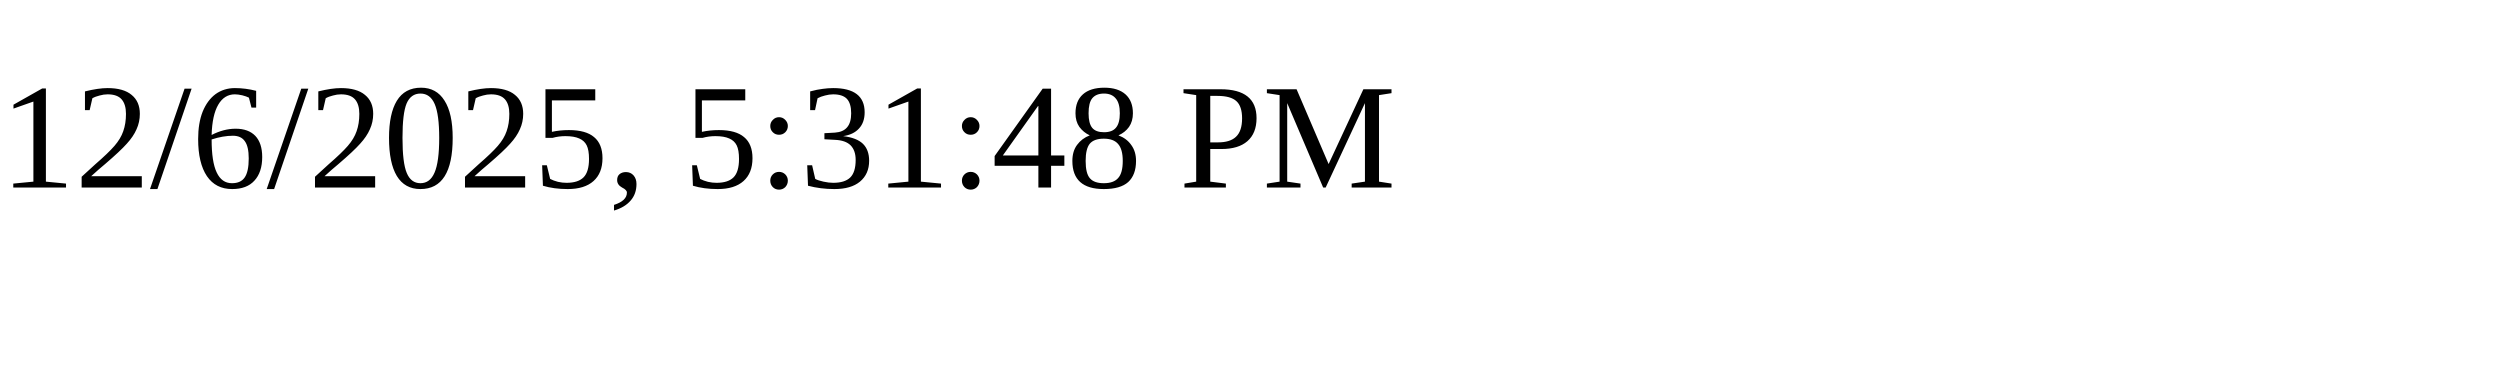
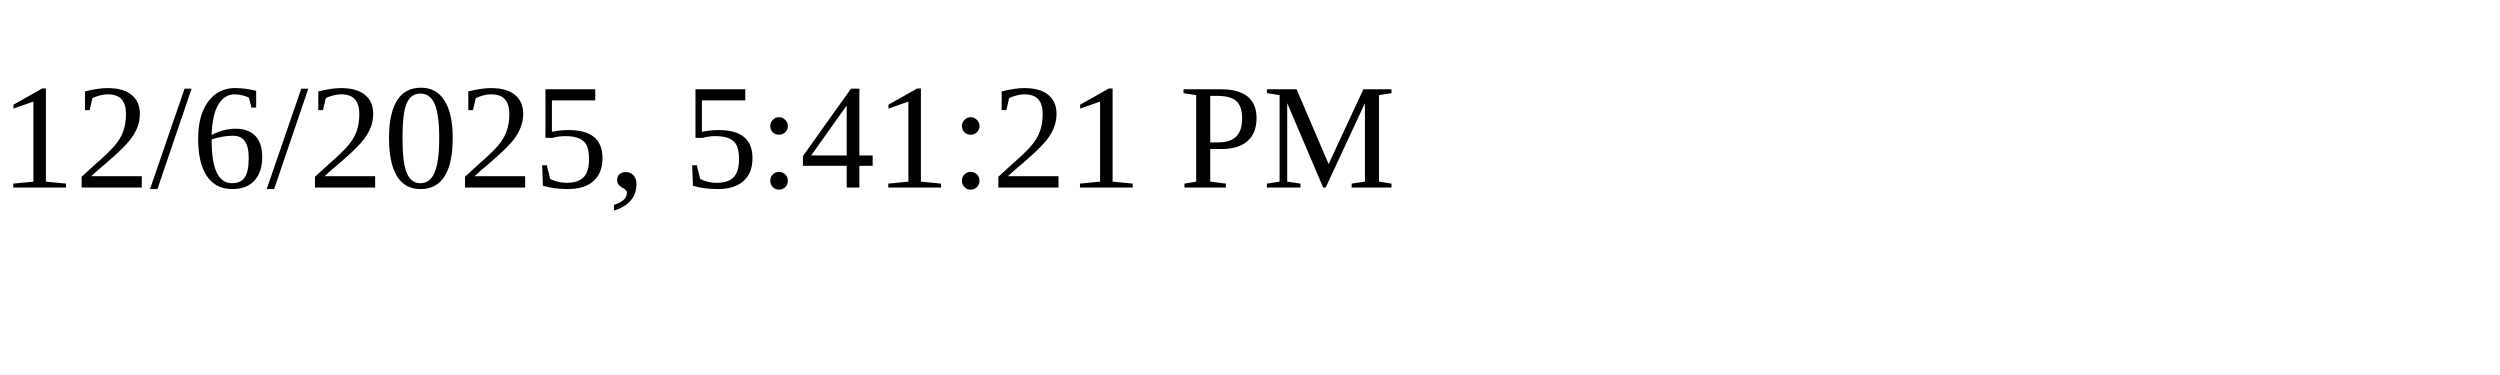
<svg xmlns="http://www.w3.org/2000/svg" height="30" width="200">
-   <text x="0" y="15">12/6/2025, 5:31:48 PM</text>
+   <text x="0" y="15">12/6/2025, 5:41:21 PM</text>
</svg>
